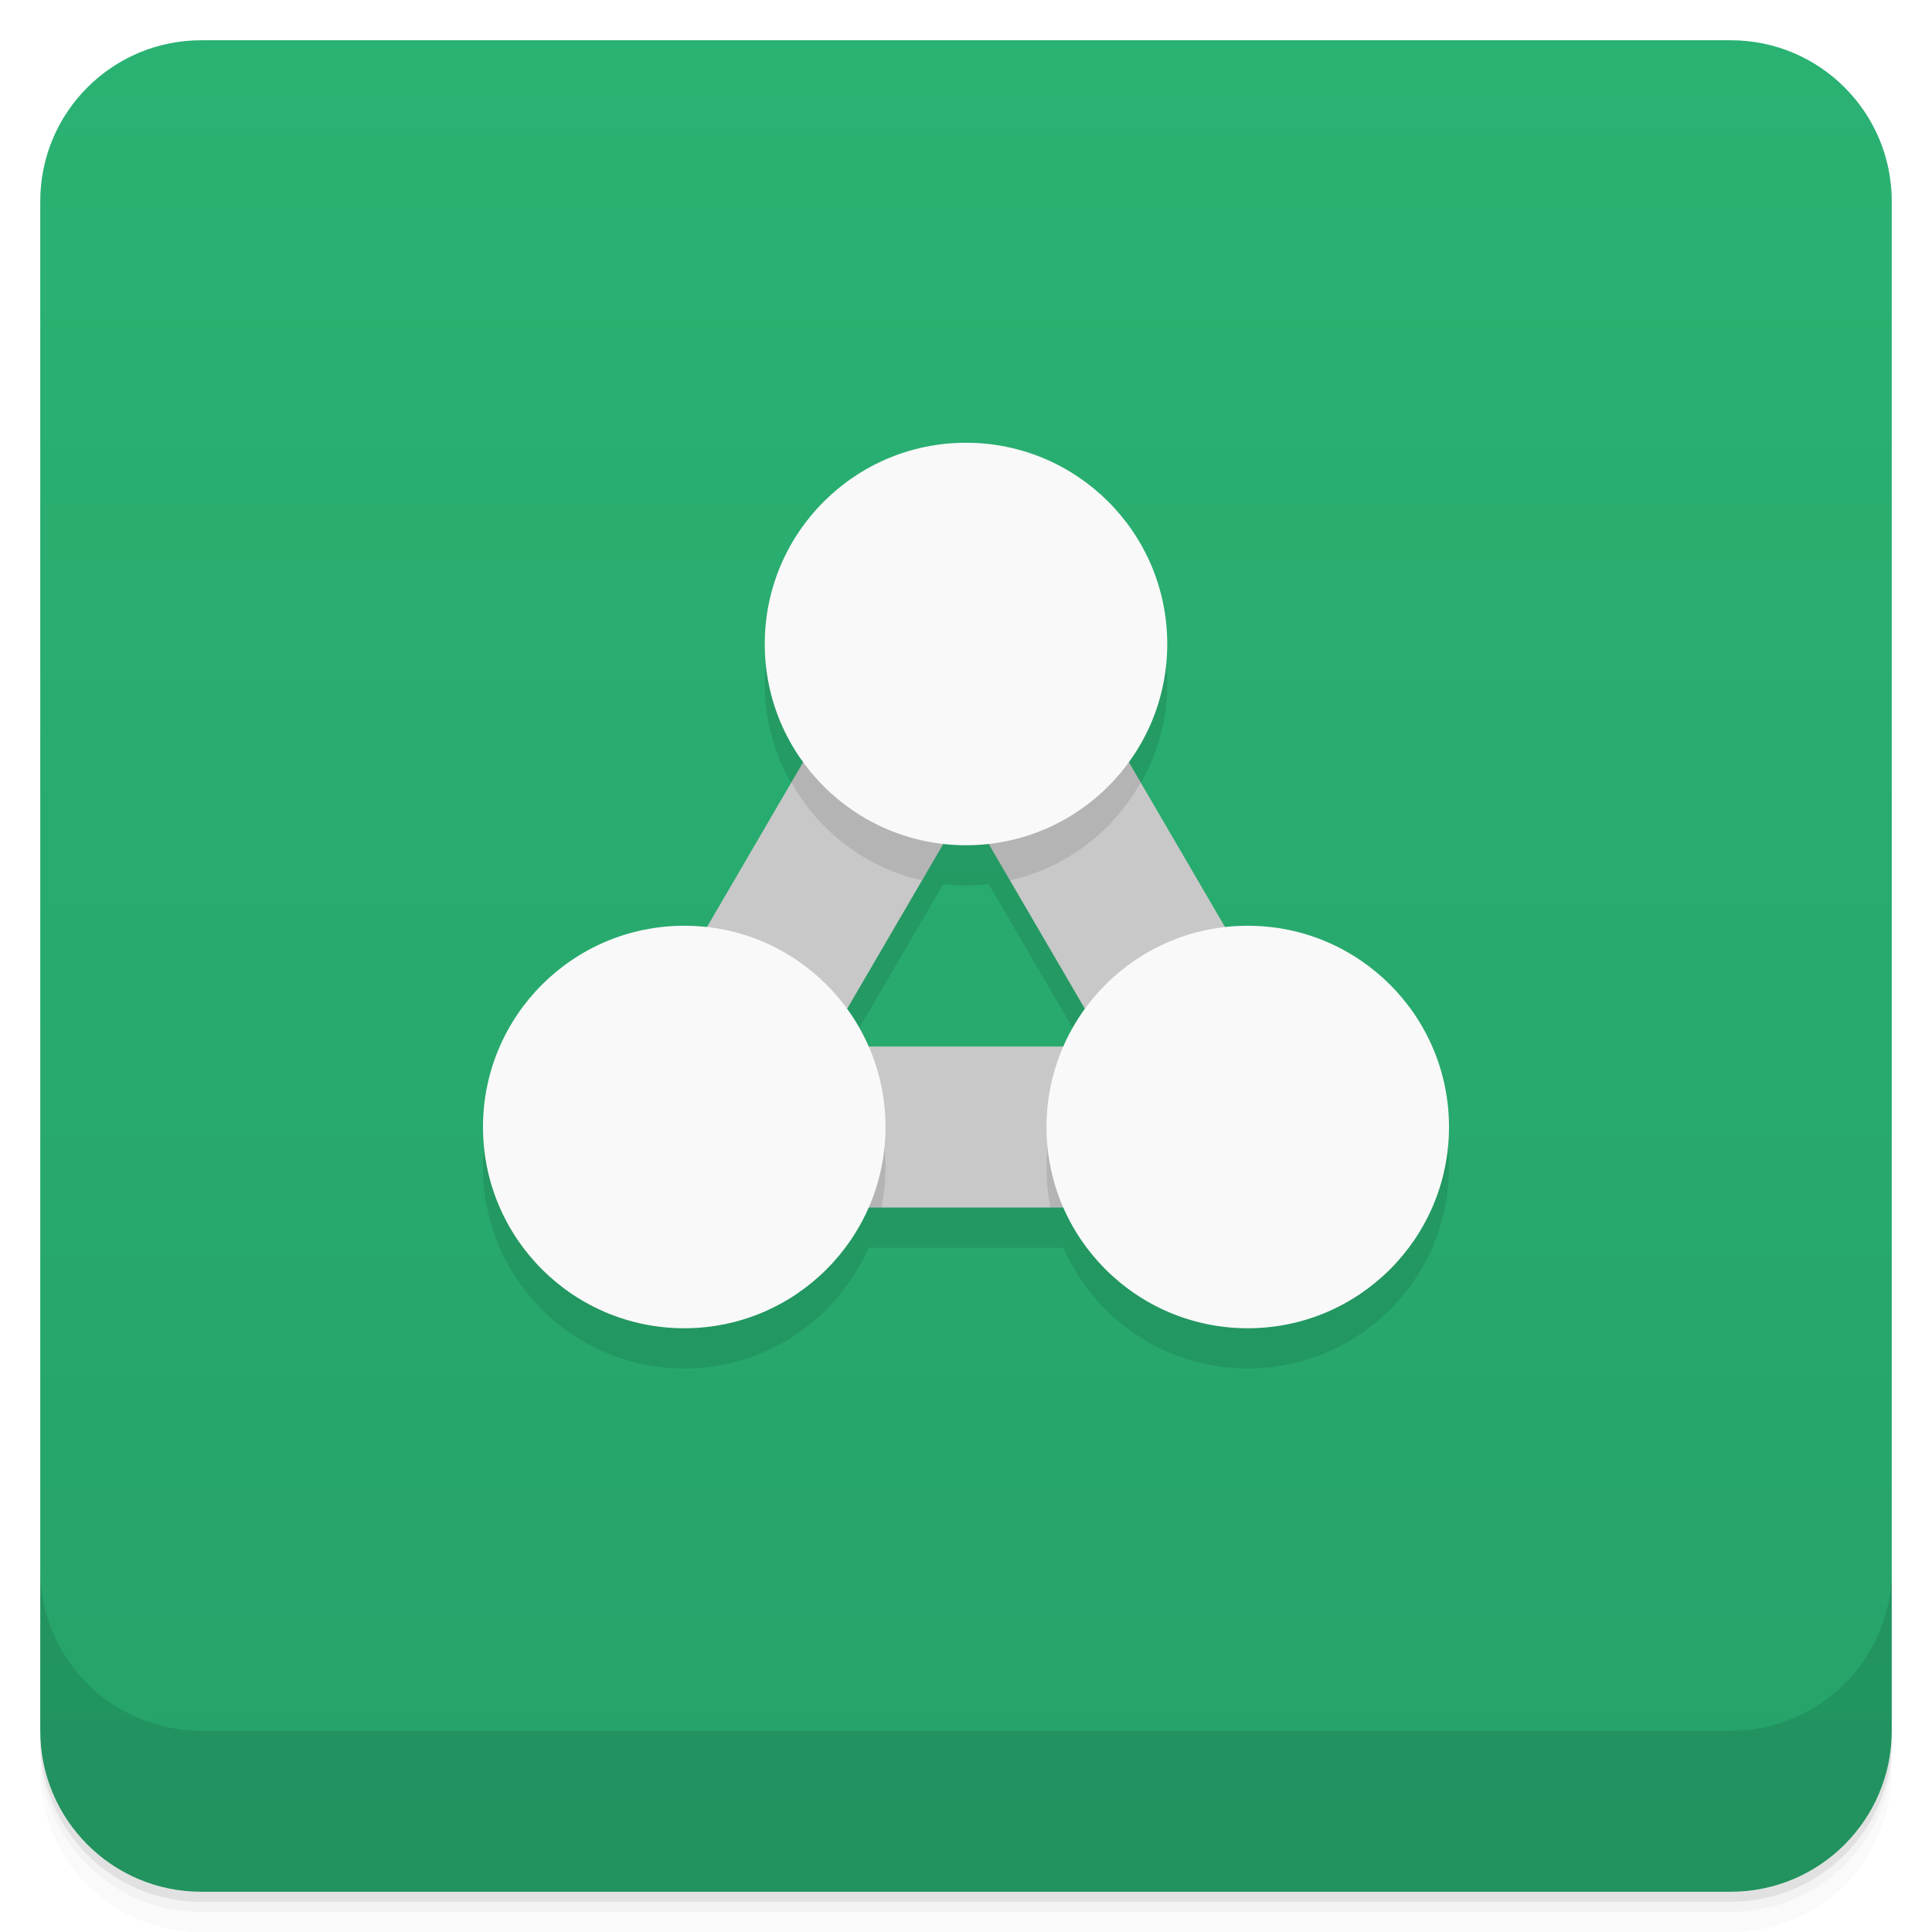
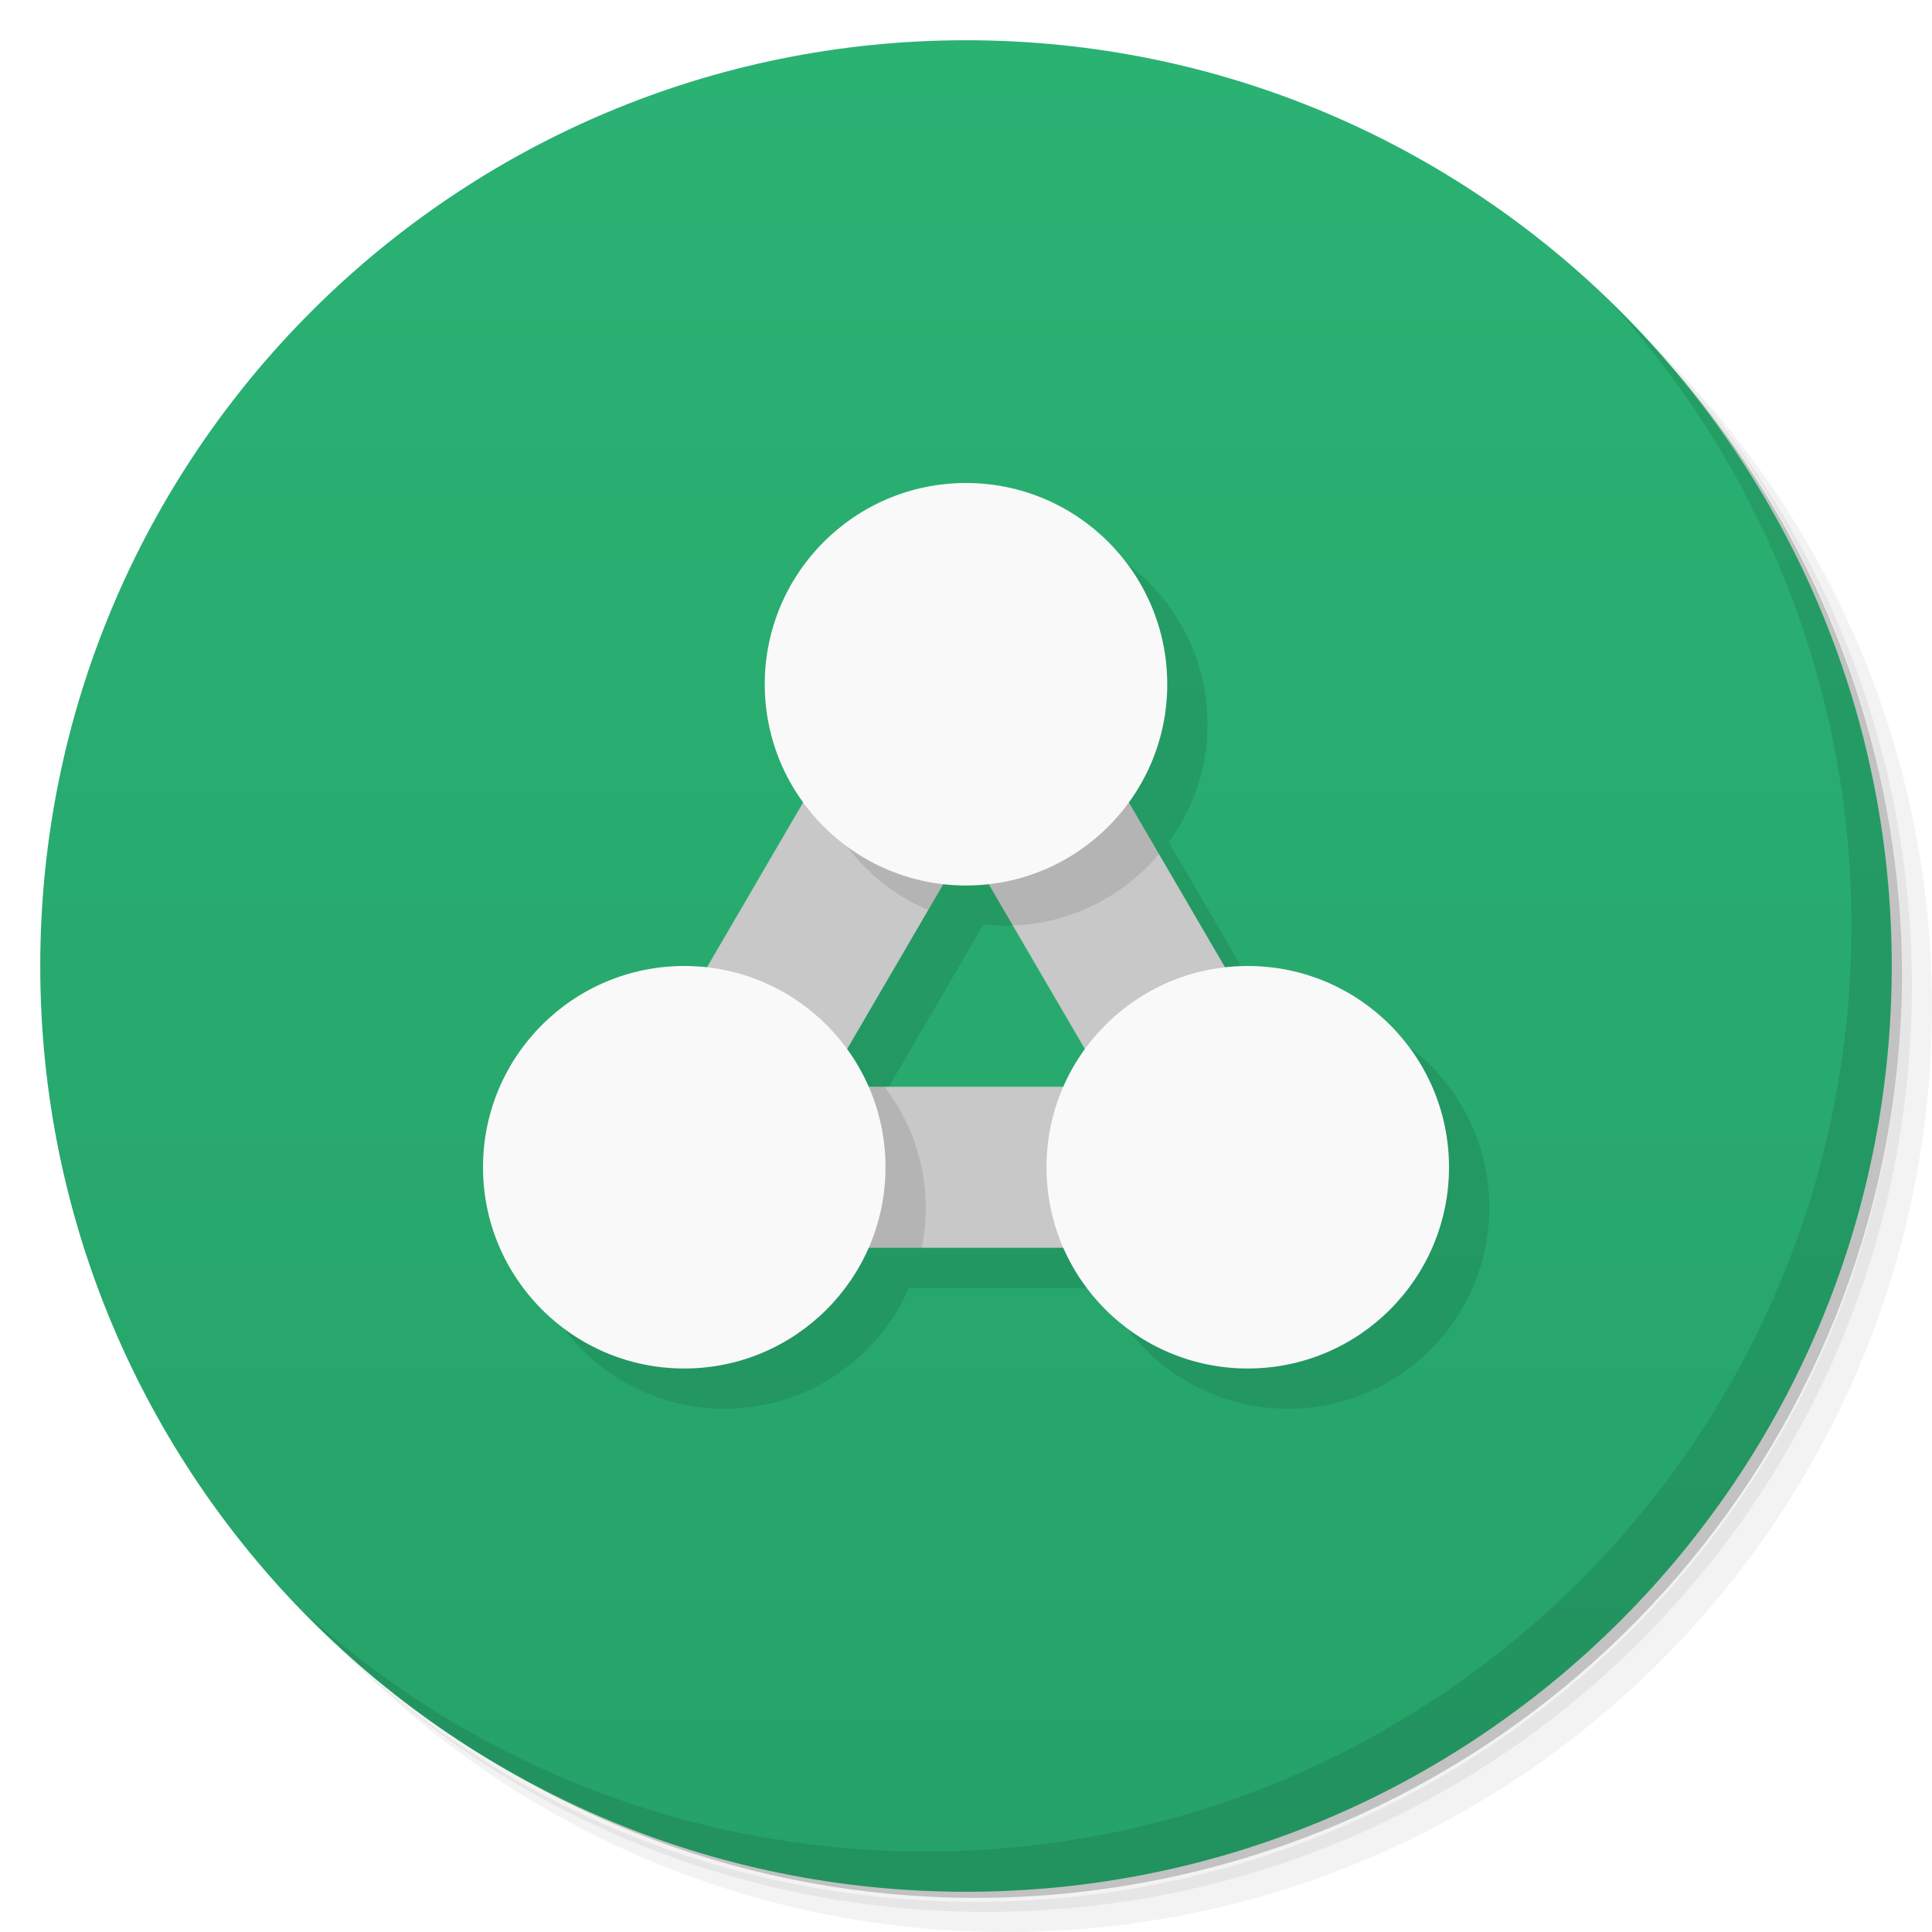
<svg xmlns="http://www.w3.org/2000/svg" version="1.1" viewBox="0 0 48 48">
  <defs>
    <linearGradient id="bg" x2="0" y1="1" y2="47" gradientUnits="userSpaceOnUse">
      <stop style="stop-color:#2ab273" offset="0" />
      <stop style="stop-color:#26a269" offset="1" />
    </linearGradient>
  </defs>
-   <path d="m1 43v0.25c0 2.216 1.784 4 4 4h38c2.216 0 4-1.784 4-4v-0.25c0 2.216-1.784 4-4 4h-38c-2.216 0-4-1.784-4-4zm0 0.5v0.5c0 2.216 1.784 4 4 4h38c2.216 0 4-1.784 4-4v-0.5c0 2.216-1.784 4-4 4h-38c-2.216 0-4-1.784-4-4z" style="opacity:.02" />
-   <path d="m1 43.25v0.25c0 2.216 1.784 4 4 4h38c2.216 0 4-1.784 4-4v-0.25c0 2.216-1.784 4-4 4h-38c-2.216 0-4-1.784-4-4z" style="opacity:.05" />
-   <path d="m1 43v0.25c0 2.216 1.784 4 4 4h38c2.216 0 4-1.784 4-4v-0.25c0 2.216-1.784 4-4 4h-38c-2.216 0-4-1.784-4-4z" style="opacity:.1" />
-   <rect x="1" y="1" width="46" height="46" rx="4" style="fill:url(#bg)" />
-   <path d="m1 39v4c0 2.216 1.784 4 4 4h38c2.216 0 4-1.784 4-4v-4c0 2.216-1.784 4-4 4h-38c-2.216 0-4-1.784-4-4z" style="opacity:.1" />
-   <path d="m24 12c-2.761 0-5 2.239-5 5 0 1.096 0.363 2.1 0.961 2.924l-2.397 4.109c-0.185-0.021-0.374-0.033-0.564-0.033-2.761 0-5 2.239-5 5s2.239 5 5 5c2.049 0 3.806-1.236 4.578-3h4.844c0.772 1.764 2.529 3 4.578 3 2.761 0 5-2.239 5-5s-2.239-5-5-5c-0.191 0-0.379 0.012-0.564 0.033l-2.397-4.109c0.598-0.824 0.961-1.828 0.961-2.924 0-2.761-2.239-5-5-5zm-0.564 9.967c0.185 0.021 0.374 0.033 0.564 0.033s0.379-0.012 0.564-0.033l2.397 4.109c-0.209 0.288-0.395 0.594-0.539 0.924h-4.844c-0.145-0.33-0.33-0.636-0.539-0.924z" style="color-rendering:auto;color:#000000;dominant-baseline:auto;font-feature-settings:normal;font-variant-alternates:normal;font-variant-caps:normal;font-variant-ligatures:normal;font-variant-numeric:normal;font-variant-position:normal;image-rendering:auto;isolation:auto;mix-blend-mode:normal;opacity:.1;shape-padding:0;shape-rendering:auto;solid-color:#000000;text-decoration-color:#000000;text-decoration-line:none;text-decoration-style:solid;text-indent:0;text-orientation:mixed;text-transform:none;white-space:normal" />
-   <path d="m24 12-10.5 18h21zm0 8 3.5 6h-7z" style="color-rendering:auto;color:#000000;dominant-baseline:auto;fill:#c8c8c8;font-feature-settings:normal;font-variant-alternates:normal;font-variant-caps:normal;font-variant-ligatures:normal;font-variant-numeric:normal;font-variant-position:normal;image-rendering:auto;isolation:auto;mix-blend-mode:normal;shape-padding:0;shape-rendering:auto;solid-color:#000000;text-decoration-color:#000000;text-decoration-line:none;text-decoration-style:solid;text-indent:0;text-orientation:mixed;text-transform:none;white-space:normal" />
-   <path d="m24 12-4.34 7.439c0.685 1.215 1.848 2.121 3.248 2.434l1.092-1.873 1.092 1.873c1.4-0.313 2.563-1.218 3.248-2.434zm-10.5 18h8.4c0.066-0.323 0.1-0.658 0.1-1 0-1.131-0.39-2.162-1.023-3zm13.523-4c-0.633 0.838-1.023 1.869-1.023 3 0 0.342 0.034 0.677 0.1 1h8.4z" style="opacity:.1;paint-order:normal" />
-   <path d="m24 11c-2.761 0-5 2.239-5 5 0 2.761 2.239 5 5 5s5-2.239 5-5c0-2.761-2.239-5-5-5zm-7 12c-2.761 0-5 2.239-5 5s2.239 5 5 5 5-2.239 5-5-2.239-5-5-5zm14 0c-2.761 0-5 2.239-5 5s2.239 5 5 5 5-2.239 5-5-2.239-5-5-5z" style="fill:#f9f9f9;paint-order:normal" />
+   <path d="m36.31 5c5.859 4.062 9.688 10.831 9.688 18.5 0 12.426-10.07 22.5-22.5 22.5-7.669 0-14.438-3.828-18.5-9.688 1.037 1.822 2.306 3.499 3.781 4.969 4.085 3.712 9.514 5.969 15.469 5.969 12.703 0 23-10.298 23-23 0-5.954-2.256-11.384-5.969-15.469-1.469-1.475-3.147-2.744-4.969-3.781zm4.969 3.781c3.854 4.113 6.219 9.637 6.219 15.719 0 12.703-10.297 23-23 23-6.081 0-11.606-2.364-15.719-6.219 4.16 4.144 9.883 6.719 16.219 6.719 12.703 0 23-10.298 23-23 0-6.335-2.575-12.06-6.719-16.219z" style="opacity:.05" />
+   <path d="m41.28 8.781c3.712 4.085 5.969 9.514 5.969 15.469 0 12.703-10.297 23-23 23-5.954 0-11.384-2.256-15.469-5.969 4.113 3.854 9.637 6.219 15.719 6.219 12.703 0 23-10.298 23-23 0-6.081-2.364-11.606-6.219-15.719z" style="opacity:.1" />
+   <path d="m31.25 2.375c8.615 3.154 14.75 11.417 14.75 21.13 0 12.426-10.07 22.5-22.5 22.5-9.708 0-17.971-6.135-21.12-14.75a23 23 0 0 0 44.875-7 23 23 0 0 0-16-21.875z" style="opacity:.2" />
+   <circle cx="24" cy="24" r="23" style="fill:url(#bg)" />
+   <path d="m40.03 7.531c3.712 4.084 5.969 9.514 5.969 15.469 0 12.703-10.297 23-23 23-5.954 0-11.384-2.256-15.469-5.969 4.178 4.291 10.01 6.969 16.469 6.969 12.703 0 23-10.298 23-23 0-6.462-2.677-12.291-6.969-16.469z" style="opacity:.1" />
+   <path d="m25 13c-2.761 0-5 2.239-5 5 0 1.096 0.363 2.1 0.961 2.924l-2.397 4.109c-0.185-0.021-0.374-0.033-0.564-0.033-2.761 0-5 2.239-5 5s2.239 5 5 5c2.049 0 3.806-1.236 4.578-3h4.844c0.772 1.764 2.529 3 4.578 3 2.761 0 5-2.239 5-5s-2.239-5-5-5c-0.191 0-0.379 0.012-0.564 0.033l-2.397-4.109c0.598-0.824 0.961-1.828 0.961-2.924 0-2.761-2.239-5-5-5zm-0.564 9.967c0.185 0.021 0.374 0.033 0.564 0.033s0.379-0.012 0.564-0.033l2.397 4.109c-0.209 0.288-0.395 0.594-0.539 0.924h-4.844c-0.145-0.33-0.33-0.636-0.539-0.924z" style="color-rendering:auto;color:#000000;dominant-baseline:auto;font-feature-settings:normal;font-variant-alternates:normal;font-variant-caps:normal;font-variant-ligatures:normal;font-variant-numeric:normal;font-variant-position:normal;image-rendering:auto;isolation:auto;mix-blend-mode:normal;opacity:.1;shape-padding:0;shape-rendering:auto;solid-color:#000000;text-decoration-color:#000000;text-decoration-line:none;text-decoration-style:solid;text-indent:0;text-orientation:mixed;text-transform:none;white-space:normal" />
+   <path d="m24 13-10.5 18h21zm0 8 3.5 6h-7z" style="color-rendering:auto;color:#000000;dominant-baseline:auto;fill:#c8c8c8;font-feature-settings:normal;font-variant-alternates:normal;font-variant-caps:normal;font-variant-ligatures:normal;font-variant-numeric:normal;font-variant-position:normal;image-rendering:auto;isolation:auto;mix-blend-mode:normal;shape-padding:0;shape-rendering:auto;solid-color:#000000;text-decoration-color:#000000;text-decoration-line:none;text-decoration-style:solid;text-indent:0;text-orientation:mixed;text-transform:none;white-space:normal" />
+   <path d="m24.055 13.092c-0.042 0.008-0.083 0.02-0.125 0.029l-3.691 6.328c0.434 1.424 1.465 2.588 2.822 3.16l0.939-1.609 1.162 1.992c1.461-0.047 2.748-0.731 3.633-1.772zm-10.555 17.908h9.4c0.066-0.323 0.1-0.658 0.1-1 0-1.131-0.39-2.162-1.023-3h-1.477z" style="opacity:.1;paint-order:normal" />
+   <path d="m24 12c-2.761 0-5 2.239-5 5s2.239 5 5 5 5-2.239 5-5-2.239-5-5-5zm-7 12c-2.761 0-5 2.239-5 5s2.239 5 5 5 5-2.239 5-5-2.239-5-5-5zm14 0c-2.761 0-5 2.239-5 5s2.239 5 5 5 5-2.239 5-5-2.239-5-5-5z" style="fill:#f9f9f9;paint-order:normal" />
</svg>
